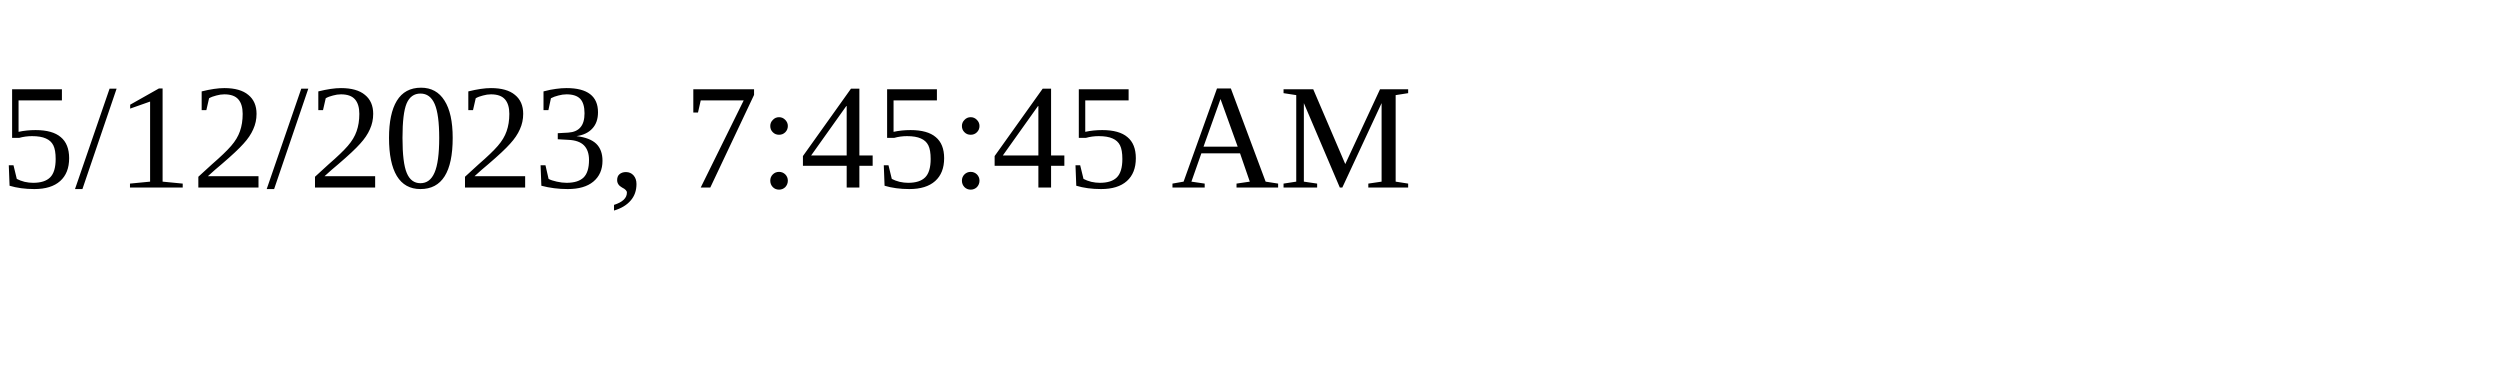
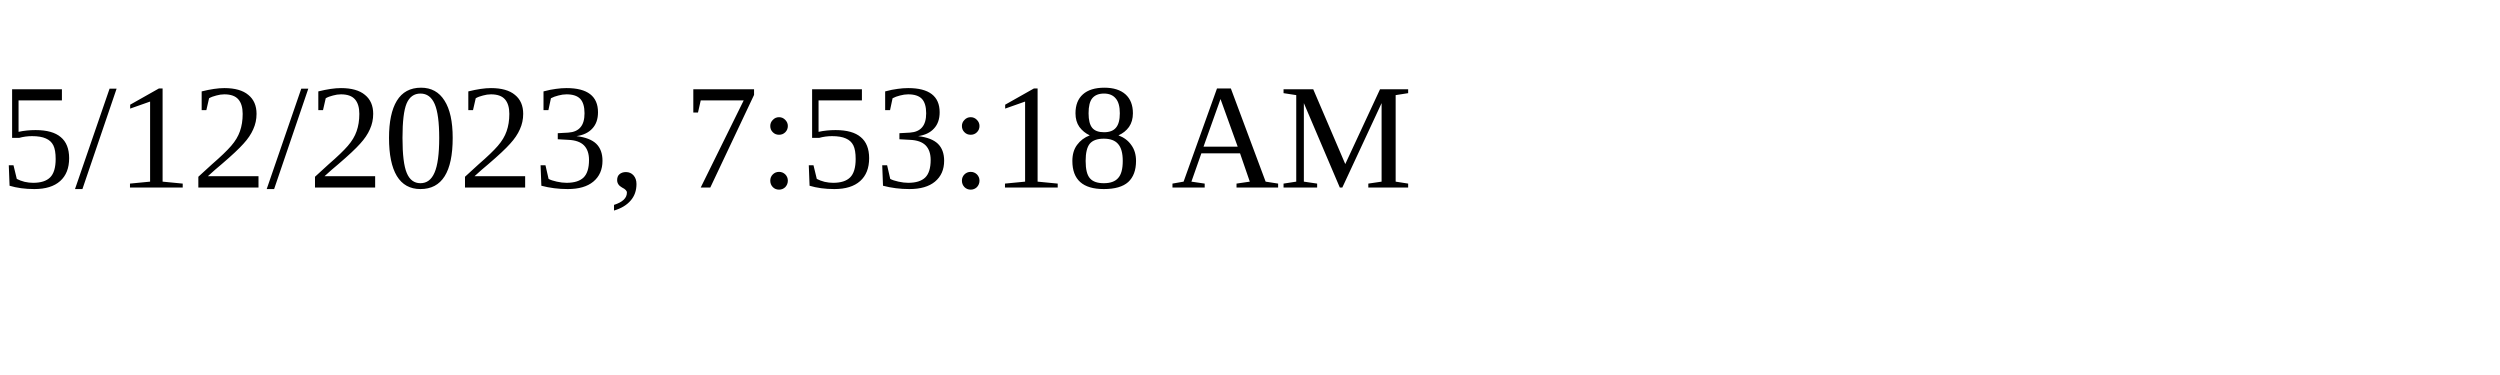
<svg xmlns="http://www.w3.org/2000/svg" height="30" width="200">
-   <text x="0" y="15">5/12/2023, 7:45:45 AM</text>
+   <text x="0" y="15">5/12/2023, 7:53:18 AM</text>
</svg>
